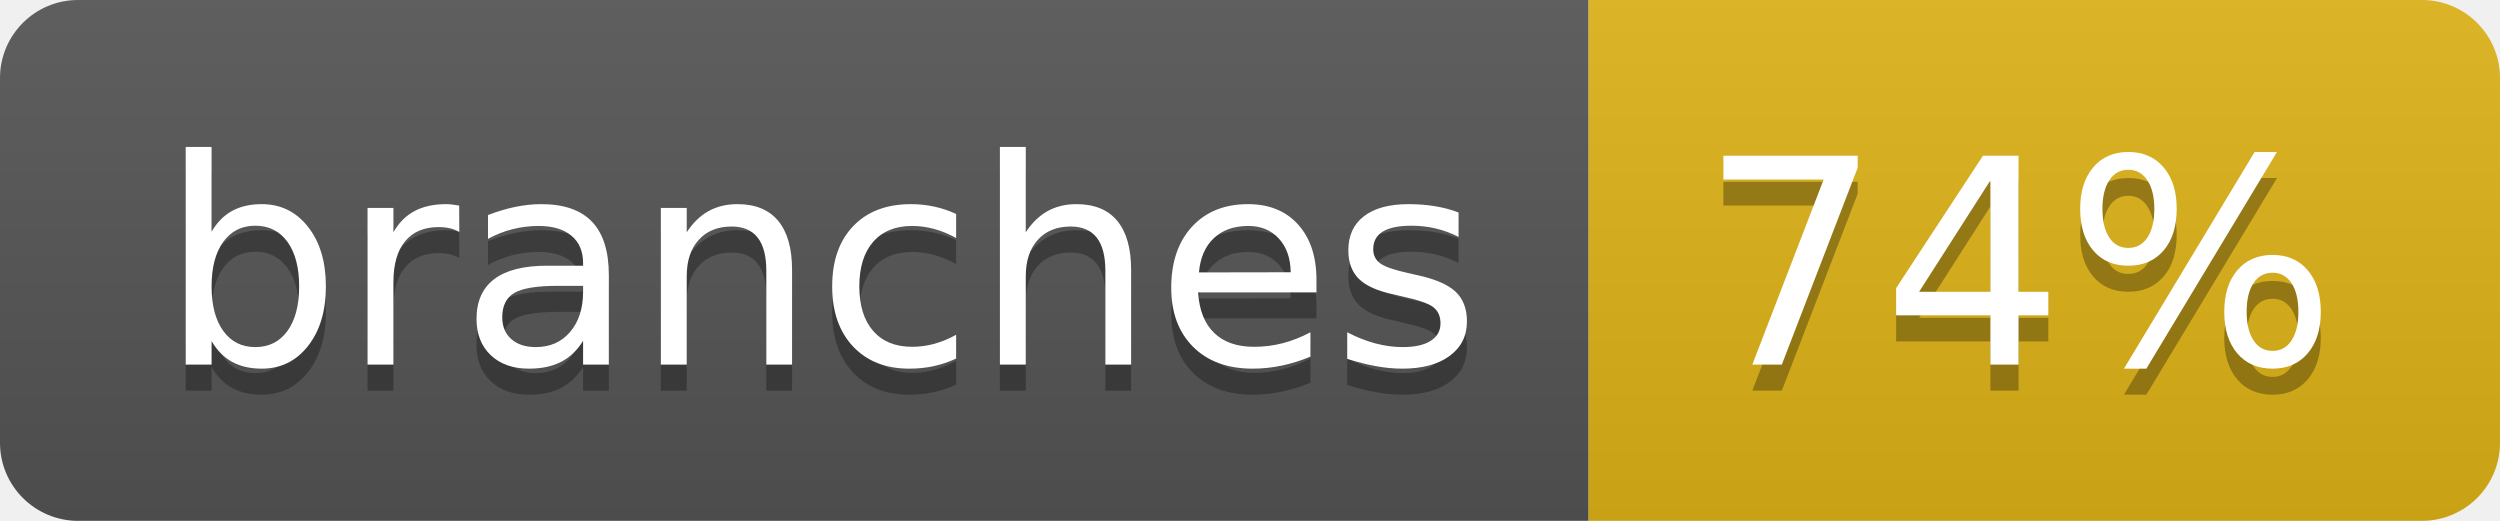
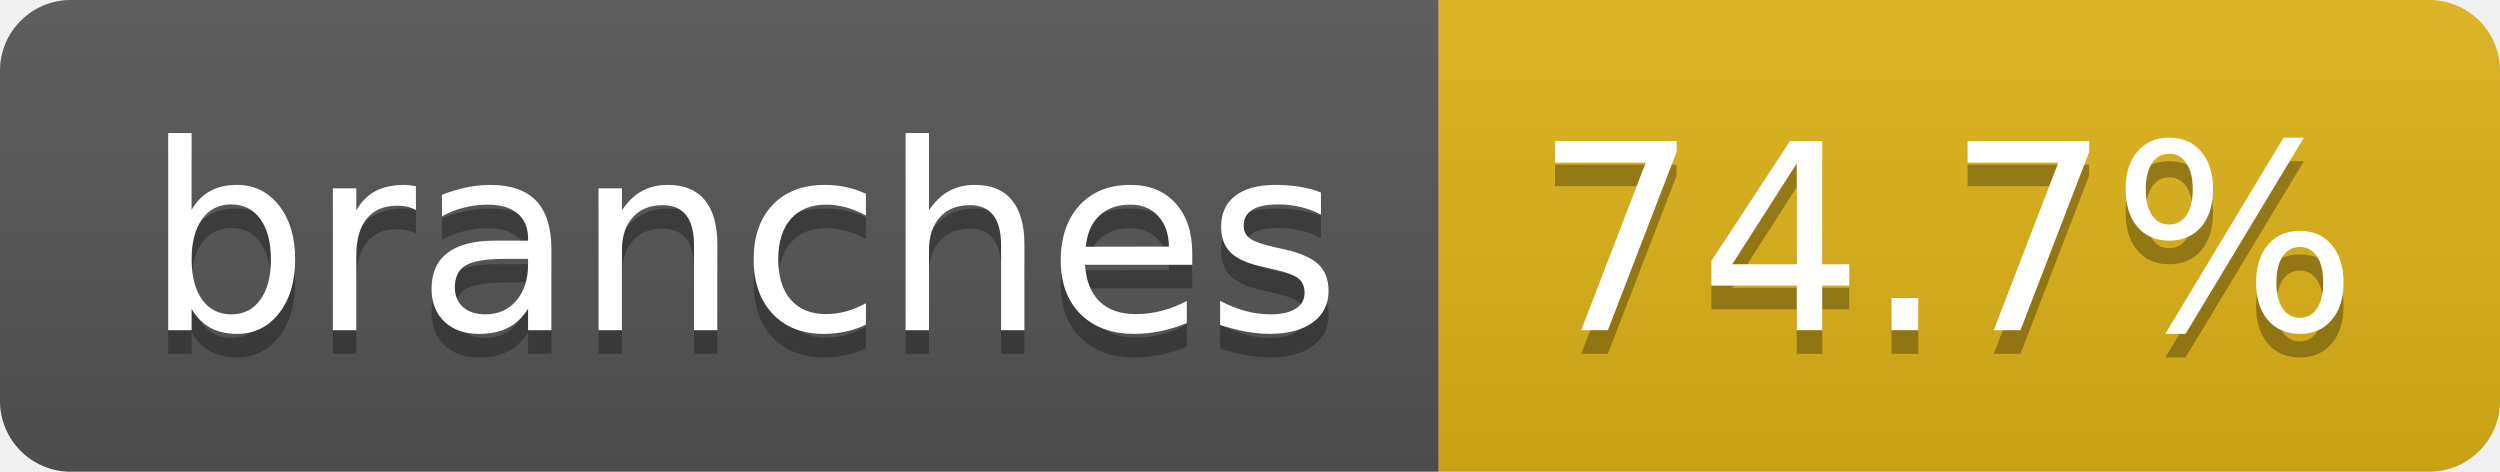
- <svg xmlns="http://www.w3.org/2000/svg" width="96" height="20" role="img" aria-label="branches: 74%">
+ <svg xmlns="http://www.w3.org/2000/svg" width="106" height="20" role="img" aria-label="branches: 74.7%">
  <linearGradient id="s" x2="0" y2="100%">
    <stop offset="0" stop-color="#bbb" stop-opacity=".1" />
    <stop offset="1" stop-opacity=".1" />
  </linearGradient>
  <clipPath id="r">
-     <rect width="96" height="20" rx="3" fill="#fff" />
+     <rect width="106" height="20" rx="3" fill="#fff" />
  </clipPath>
  <g clip-path="url(#r)">
    <rect width="61" height="20" fill="#555" />
-     <rect x="61" width="35" height="20" fill="#dfb317" />
-     <rect width="96" height="20" fill="url(#s)" />
+     <rect x="61" width="45" height="20" fill="#dfb317" />
+     <rect width="106" height="20" fill="url(#s)" />
  </g>
  <g fill="#fff" text-anchor="middle" font-family="Verdana,Geneva,DejaVu Sans,sans-serif" text-rendering="geometricPrecision" font-size="110">
    <text aria-hidden="true" x="315" y="150" fill="#010101" fill-opacity=".3" transform="scale(.1)" textLength="507">branches</text>
    <text x="315" y="140" transform="scale(.1)" fill="#fff" textLength="507">branches</text>
-     <text aria-hidden="true" x="775" y="150" fill="#010101" fill-opacity=".3" transform="scale(.1)" textLength="245">74%</text>
-     <text x="775" y="140" transform="scale(.1)" fill="#fff" textLength="245">74%</text>
+     <text aria-hidden="true" x="825" y="150" fill="#010101" fill-opacity=".3" transform="scale(.1)" textLength="350">74.7%</text>
+     <text x="825" y="140" transform="scale(.1)" fill="#fff" textLength="350">74.7%</text>
  </g>
</svg>
